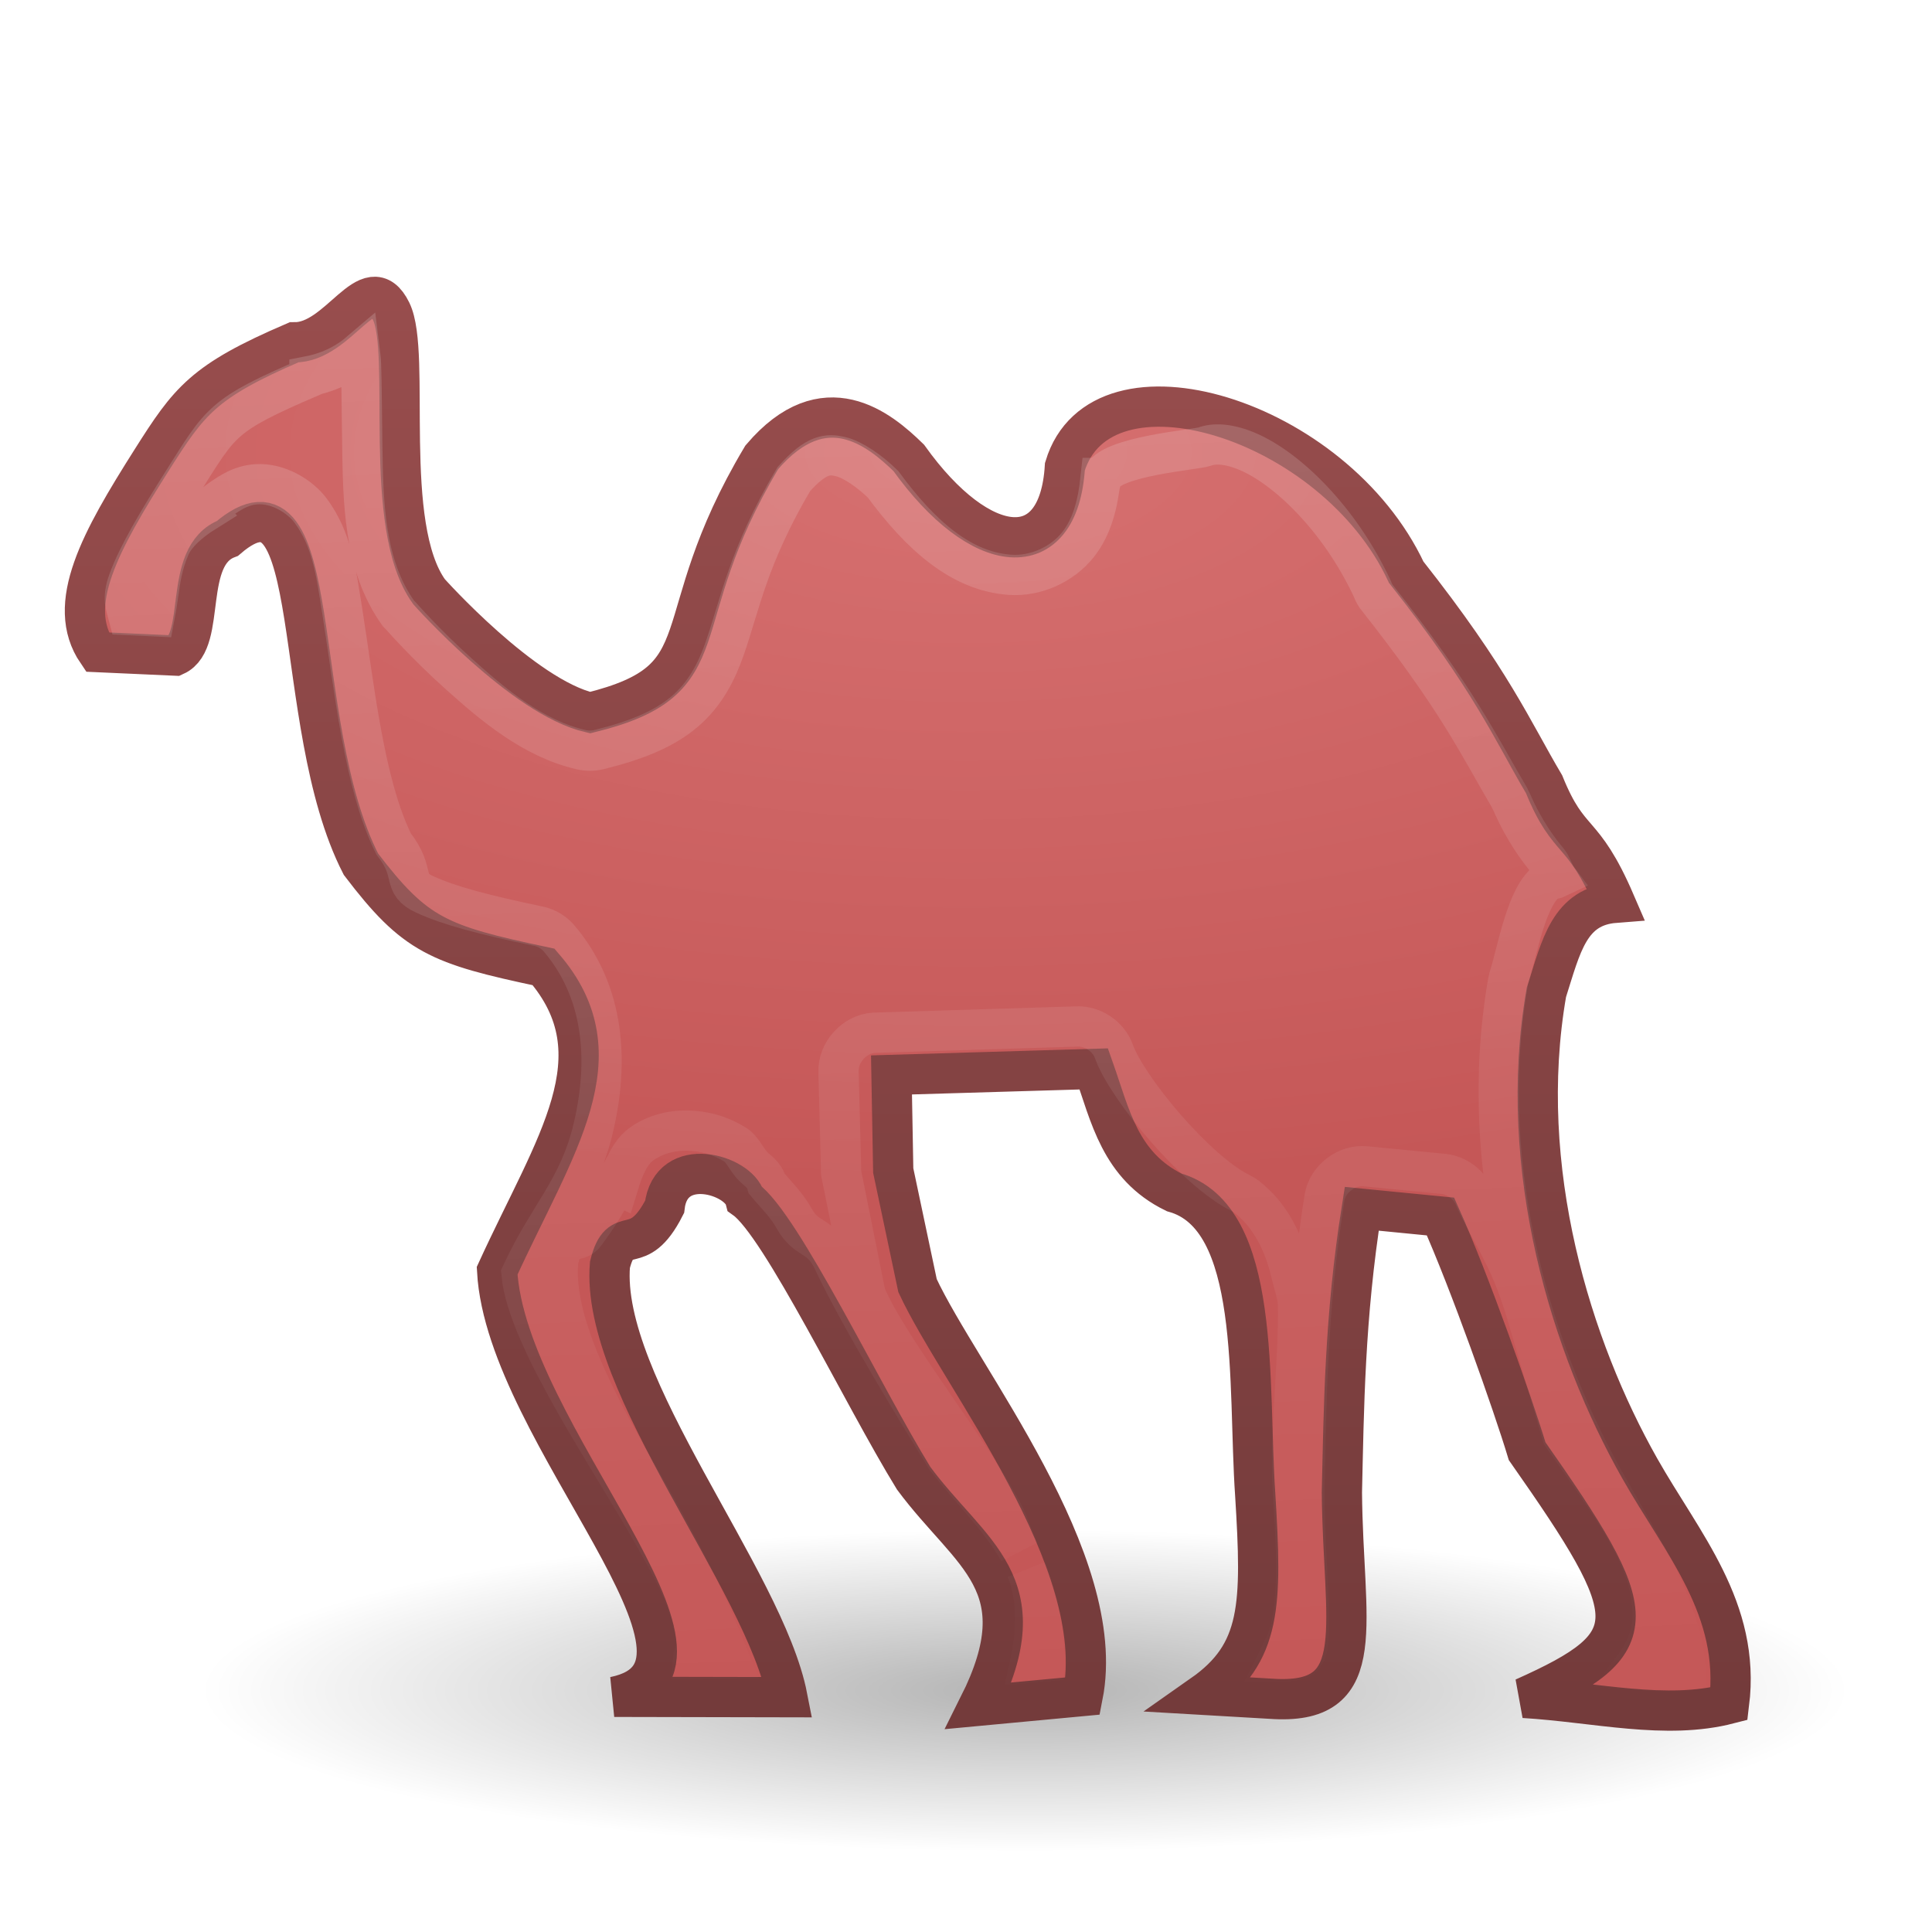
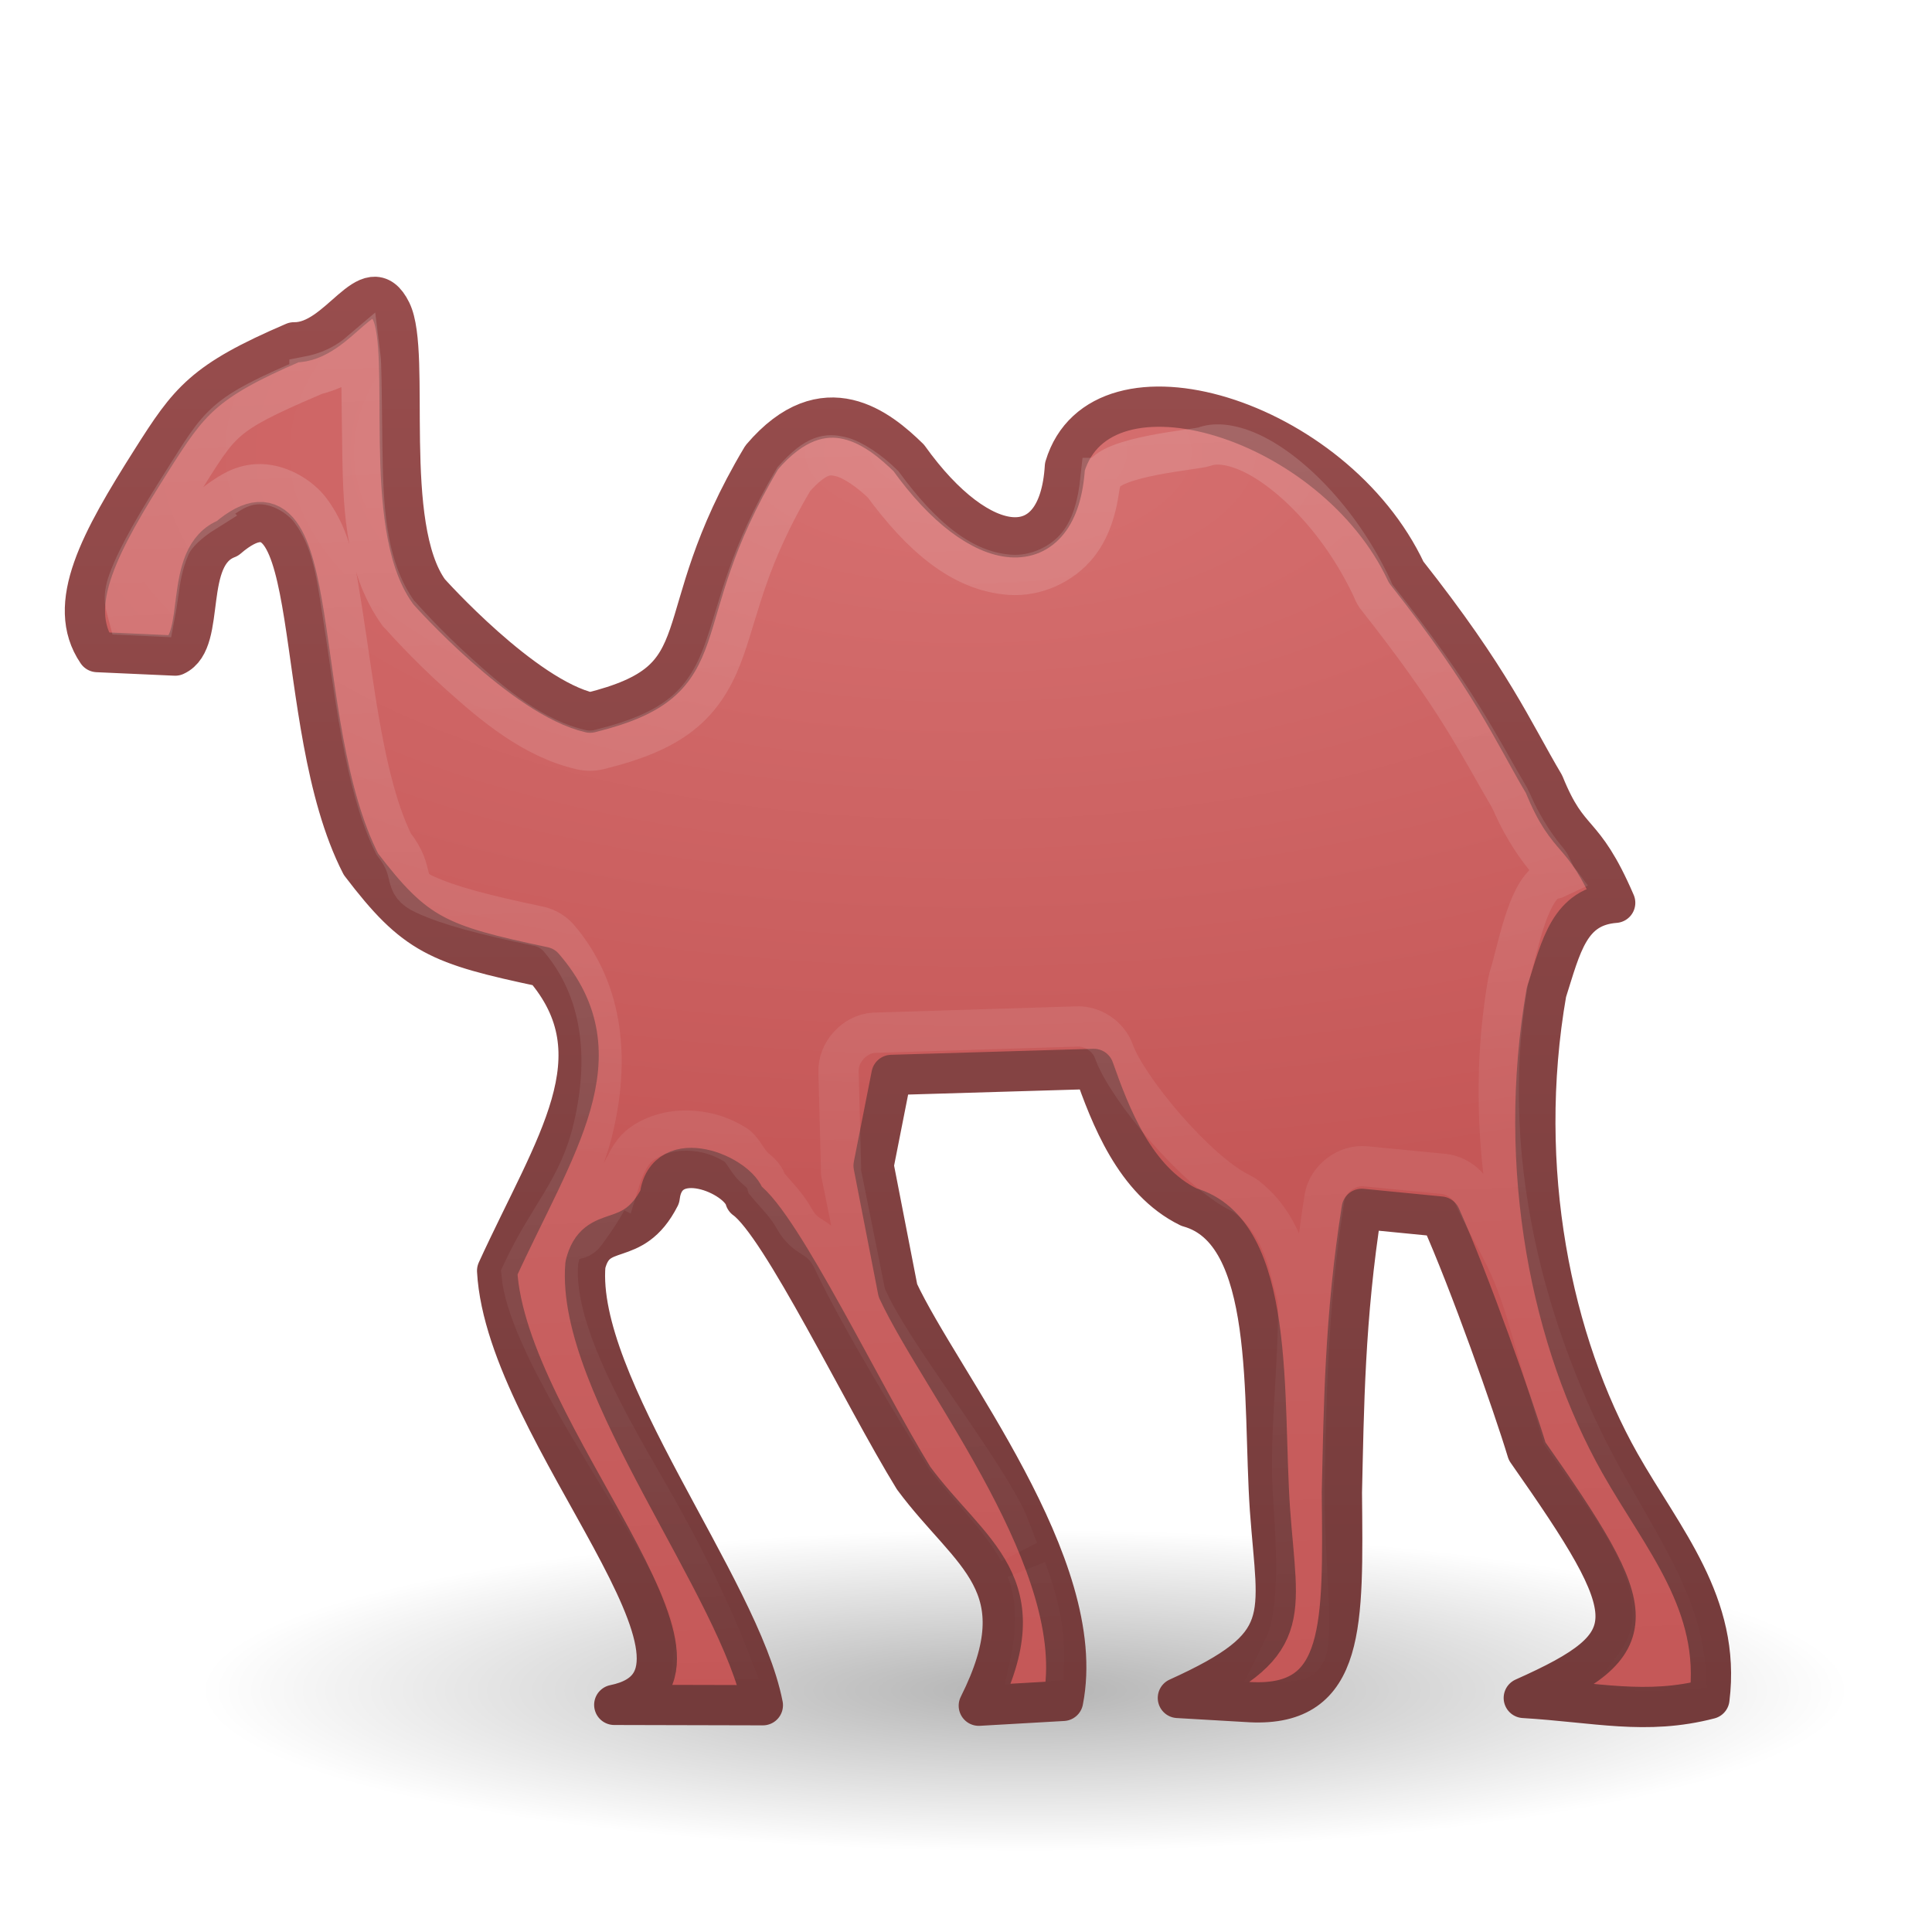
<svg xmlns="http://www.w3.org/2000/svg" xmlns:xlink="http://www.w3.org/1999/xlink" version="1.0" width="48" height="48" id="svg2">
  <defs id="defs4">
    <linearGradient id="linearGradient3878">
      <stop id="stop3880" style="stop-color:#d67070;stop-opacity:1" offset="0" />
      <stop id="stop3882" style="stop-color:#c55757;stop-opacity:1" offset="1" />
    </linearGradient>
    <linearGradient id="linearGradient3872">
      <stop id="stop3874" style="stop-color:#743b3b;stop-opacity:1" offset="0" />
      <stop id="stop3876" style="stop-color:#984d4d;stop-opacity:1" offset="1" />
    </linearGradient>
    <linearGradient id="linearGradient3156">
      <stop id="stop3158" style="stop-color:#ffffff;stop-opacity:1" offset="0" />
      <stop id="stop3160" style="stop-color:#ffffff;stop-opacity:0" offset="1" />
    </linearGradient>
    <linearGradient x1="27" y1="-9" x2="29" y2="43" id="linearGradient3864" xlink:href="#linearGradient3156" gradientUnits="userSpaceOnUse" />
    <radialGradient cx="24" cy="10.903" r="20" fx="24" fy="10.903" id="radialGradient3890" xlink:href="#linearGradient3878" gradientUnits="userSpaceOnUse" gradientTransform="matrix(2,-2.2431191e-8,2.4187417e-8,0.9121567,-24,1.29814)" />
    <linearGradient x1="34" y1="42" x2="34" y2="7" id="linearGradient3892" xlink:href="#linearGradient3872" gradientUnits="userSpaceOnUse" gradientTransform="translate(0,0.243135)" />
    <linearGradient id="linearGradient8838-1">
      <stop id="stop8840-3" style="stop-color:#000000;stop-opacity:1" offset="0" />
      <stop id="stop8842-2" style="stop-color:#000000;stop-opacity:0" offset="1" />
    </linearGradient>
    <radialGradient cx="62.625" cy="4.625" r="10.625" fx="62.625" fy="4.625" id="radialGradient3032" xlink:href="#linearGradient8838-1" gradientUnits="userSpaceOnUse" gradientTransform="matrix(1.926221,0,0,0.3764701,-95.16351,40.25882)" />
  </defs>
  <g id="layer1">
    <g id="g6334">
      <path d="m 45.932,42 c 0,2.209 -9.163,4 -20.466,4 C 14.163,46 5,44.209 5,42 c 0,-2.209 9.163,-4 20.466,-4 11.303,0 20.466,1.791 20.466,4 l 0,0 z" id="path8836" style="opacity:0.3;fill:url(#radialGradient3032);fill-opacity:1;fill-rule:evenodd;stroke:none;stroke-width:0.496;marker:none;visibility:visible;display:inline;overflow:visible" />
-       <path d="m 4.352,16.288 c 0.797,-0.361 0.164,-2.481 1.3,-2.912 2.466,-2.121 1.514,4.582 3.315,8.094 1.349,1.77 1.915,1.998 4.538,2.553 1.91,2.21 0.289,4.398 -1.154,7.549 0.222,4.056 6.381,9.879 2.91,10.585 l 4.301,0.009 C 18.99,39.232 14.905,34.407 15.154,31.423 c 0.271,-1.097 0.676,-0.1 1.358,-1.44 0.152,-1.308 1.843,-0.795 2.001,-0.193 0.9,0.645 2.921,4.879 4.186,6.935 1.42,1.916 3.146,2.608 1.619,5.654 l 2.582,-0.242 c 0.662,-3.36 -3.034,-7.898 -4.104,-10.196 l -0.604,-2.86 -0.043,-2.375 5.026,-0.149 c 0.409,1.155 0.65,2.409 1.996,3.067 2.182,0.608 1.824,4.762 2.015,7.517 0.169,2.738 0.158,3.933 -1.313,4.965 l 1.805,0.105 c 2.374,0.115 1.689,-1.858 1.661,-5.133 0.048,-2.058 0.065,-4.351 0.493,-7.046 l 1.957,0.192 c 0.724,1.617 1.806,4.682 2.152,5.83 2.894,4.127 2.995,4.756 -0.083,6.13 1.798,0.108 3.521,0.555 5.1,0.146 0.294,-2.358 -1.156,-3.969 -2.221,-5.851 -1.693,-2.994 -3.082,-7.437 -2.317,-11.825 0.371,-1.164 0.569,-2.137 1.709,-2.225 -0.826,-1.914 -1.134,-1.388 -1.767,-2.945 -0.788,-1.33 -1.297,-2.573 -3.425,-5.268 -1.795,-3.836 -7.588,-5.584 -8.48,-2.622 -0.15,2.465 -2.091,2.281 -3.879,-0.218 -0.715,-0.698 -2.091,-1.848 -3.653,-0.012 -2.496,4.183 -0.901,5.512 -4.264,6.341 C 12.999,17.323 10.66,14.701 10.66,14.701 9.471,13.056 10.23,8.776 9.718,7.734 9.16,6.598 8.434,8.523 7.304,8.505 5.047,9.475 4.705,9.953 3.767,11.433 2.495,13.442 1.614,15.024 2.418,16.201 z" id="path3850" style="fill:url(#radialGradient3890);fill-opacity:1;stroke:url(#linearGradient3892);stroke-opacity:1" />
+       <path d="m 4.352,16.288 c 0.797,-0.361 0.164,-2.481 1.3,-2.912 2.466,-2.121 1.514,4.582 3.315,8.094 1.349,1.77 1.915,1.998 4.538,2.553 1.91,2.21 0.289,4.398 -1.154,7.549 0.222,4.056 6.381,10.079 2.91,10.785 l 3.692,0.009 c -0.573,-2.935 -4.658,-7.959 -4.409,-10.944 0.271,-1.097 1.164,-0.344 1.846,-1.684 0.152,-1.308 1.965,-0.551 2.123,0.051 0.9,0.645 2.921,4.879 4.186,6.935 1.42,1.916 3.146,2.608 1.619,5.654 l 2.094,-0.12 c 0.662,-3.36 -3.034,-7.898 -4.104,-10.196 l -0.604,-3.103 0.445,-2.253 5.026,-0.149 c 0.409,1.155 1.016,2.775 2.362,3.433 2.182,0.608 1.824,4.762 2.015,7.517 0.198,2.732 0.628,3.357 -2.288,4.678 l 1.805,0.105 c 2.374,0.115 2.299,-1.937 2.27,-5.211 0.048,-2.058 0.065,-4.351 0.493,-7.046 l 1.957,0.192 c 0.724,1.617 1.806,4.682 2.152,5.83 2.894,4.127 2.995,4.756 -0.083,6.13 1.798,0.108 3.034,0.434 4.612,0.024 0.294,-2.358 -1.156,-3.969 -2.221,-5.851 -1.693,-2.994 -2.594,-7.315 -1.829,-11.703 0.371,-1.164 0.569,-2.137 1.709,-2.225 -0.826,-1.914 -1.134,-1.388 -1.767,-2.945 -0.788,-1.33 -1.297,-2.573 -3.425,-5.268 -1.795,-3.836 -7.588,-5.584 -8.48,-2.622 -0.15,2.465 -2.091,2.281 -3.879,-0.218 -0.715,-0.698 -2.091,-1.848 -3.653,-0.012 -2.496,4.183 -0.901,5.512 -4.264,6.341 C 12.999,17.323 10.66,14.701 10.66,14.701 9.471,13.056 10.23,8.776 9.718,7.734 9.16,6.598 8.434,8.523 7.304,8.505 5.047,9.475 4.705,9.953 3.767,11.433 2.495,13.442 1.614,15.024 2.418,16.201 z" id="path3850" style="fill:url(#radialGradient3890);fill-opacity:1;stroke:url(#linearGradient3892);stroke-linejoin:round;stroke-opacity:1" />
      <path d="M 8.938,8.75 C 8.649,8.997 8.234,9.238 7.688,9.344 l 0,0.031 c -2.183,0.939 -2.192,1.09 -3.125,2.562 -0.631,0.996 -1.143,1.857 -1.375,2.5 -0.161,0.445 -0.056,0.622 0,0.844 l 0.656,0.031 c 0.03,-0.154 0.057,-0.33 0.094,-0.594 0.046,-0.334 0.102,-0.71 0.281,-1.125 0.143,-0.332 0.493,-0.636 0.875,-0.875 l -0.062,-0.062 C 5.094,12.602 5.186,12.612 5.25,12.562 c 0.023,-0.01 0.039,-0.022 0.062,-0.031 0.317,-0.236 0.635,-0.474 1.062,-0.5 0.539,-0.033 1.08,0.301 1.344,0.656 0.527,0.711 0.629,1.512 0.781,2.469 0.301,1.89 0.542,4.326 1.281,5.812 0.578,0.741 0.173,0.978 0.771,1.253 0.623,0.286 1.471,0.504 2.781,0.781 0.201,0.033 0.391,0.133 0.531,0.281 1.186,1.372 1.259,3.133 0.875,4.75 -0.359,1.511 -1.105,2.149 -1.781,3.615 0.14,1.603 2.277,4.693 3.291,6.507 0.518,0.928 0.992,1.771 1.062,2.719 0.008,0.112 -0.084,0.225 -0.094,0.344 l 0.906,0 C 17.709,40.163 17.187,39.052 16.469,37.75 c -0.95,-1.724 -2.762,-4.485 -2.604,-6.382 0.006,-0.053 0.016,-0.105 0.031,-0.156 0.161,-0.65 0.416,-0.246 0.656,-0.584 0.24,-0.338 0.442,-0.613 0.75,-1.219 l 0.062,0.031 c 0.121,-0.396 0.275,-0.811 0.594,-1.031 0.412,-0.284 0.891,-0.347 1.281,-0.312 0.39,0.035 0.718,0.151 1.031,0.344 0.162,0.1 0.266,0.338 0.406,0.5 0.131,0.151 0.31,0.22 0.375,0.469 0.227,0.274 0.488,0.517 0.688,0.875 0.311,0.56 0.64,0.348 0.969,1.053 0.657,1.409 2.221,3.955 2.791,4.882 0.586,0.768 1.286,1.413 1.812,2.312 -0.143,-0.326 -0.231,-0.641 -0.406,-0.969 -0.814,-1.52 -2.714,-3.919 -3.322,-5.226 -0.043,-0.078 -0.075,-0.163 -0.094,-0.25 l -0.594,-2.959 c -0.003,-0.042 -0.003,-0.083 0,-0.125 l -0.062,-2.375 c -0.017,-0.481 0.395,-0.937 0.875,-0.969 l 5.031,-0.156 c 0.402,-0.023 0.804,0.245 0.938,0.625 0.321,0.905 2.046,2.975 3.135,3.507 0.055,0.026 0.107,0.058 0.156,0.094 0.605,0.469 0.93,1.165 1.094,1.844 0.163,0.679 0.201,0.54 0.188,1.271 -0.027,1.462 -0.211,3.011 -0.125,4.25 0.085,1.378 0.144,2.42 -0.062,3.375 -0.064,0.295 -0.212,0.544 -0.344,0.812 l 0.031,0 c 0.414,0.012 0.571,-0.075 0.594,-0.094 0.024,-0.019 0.113,-0.055 0.156,-0.375 0.087,-0.641 -0.079,-2.017 -0.094,-3.719 -1.74e-4,-0.01 -1.74e-4,-0.021 0,-0.031 0.048,-2.043 0.055,-4.497 0.5,-7.303 0.076,-0.47 0.558,-0.835 1.031,-0.781 l 1.938,0.188 c 0.325,0.039 0.621,0.262 0.75,0.562 0.41,0.915 0.872,1.464 1.281,2.834 0.393,1.317 0.735,2.516 0.906,3.094 1.393,1.981 2.251,3.139 2.25,4.5 -2.47e-4,0.501 -0.228,0.952 -0.531,1.344 0.505,0.046 0.908,-0.006 1.344,-0.031 -0.124,-1.538 -0.969,-2.82 -1.938,-4.531 -1.821,-3.219 -3.29,-7.843 -2.469,-12.553 0.007,-0.042 0.018,-0.084 0.031,-0.125 0.201,-0.63 0.426,-2.033 0.969,-2.385 0.075,-0.049 0.146,-0.027 0.219,-0.062 -0.066,-0.088 -0.148,-0.321 -0.219,-0.406 -0.227,-0.274 -0.583,-0.732 -0.906,-1.469 -0.026,-0.059 -0.036,-0.061 -0.062,-0.125 -0.791,-1.348 -1.271,-2.414 -3.312,-5 C 34.149,14.754 34.118,14.691 34.094,14.625 33.28,12.886 31.977,11.636 31,11.219 c -0.489,-0.209 -0.849,-0.206 -1.062,-0.125 -0.213,0.081 -2.4,0.24 -2.562,0.781 l -0.031,0 c -0.067,0.633 -0.207,1.208 -0.562,1.656 -0.402,0.506 -1.065,0.793 -1.688,0.75 -1.201,-0.083 -2.206,-0.958 -3.156,-2.25 -0.324,-0.316 -0.747,-0.616 -1.062,-0.688 -0.301,-0.068 -0.585,-0.078 -1.156,0.562 C 18.578,13.84 18.382,15.04 18,16.125 c -0.194,0.55 -0.475,1.12 -1,1.562 -0.525,0.442 -1.211,0.712 -2.125,0.938 -0.143,0.034 -0.294,0.034 -0.438,0 C 13.238,18.35 12.244,17.501 11.406,16.75 10.569,15.999 9.969,15.312 9.969,15.312 9.947,15.293 9.926,15.272 9.906,15.25 9.03,14.038 9.022,12.443 9,11 8.989,10.278 8.987,9.6 8.969,9.062 8.963,8.883 8.955,8.891 8.938,8.75 z M 25.5,39 c 0.267,0.648 0.285,1.433 0.094,2.312 L 25.938,41.281 C 25.955,40.549 25.803,39.792 25.5,39 z" id="path3888" style="opacity:0.24;fill:none;stroke:url(#linearGradient3864);stroke-opacity:1" />
    </g>
  </g>
</svg>
